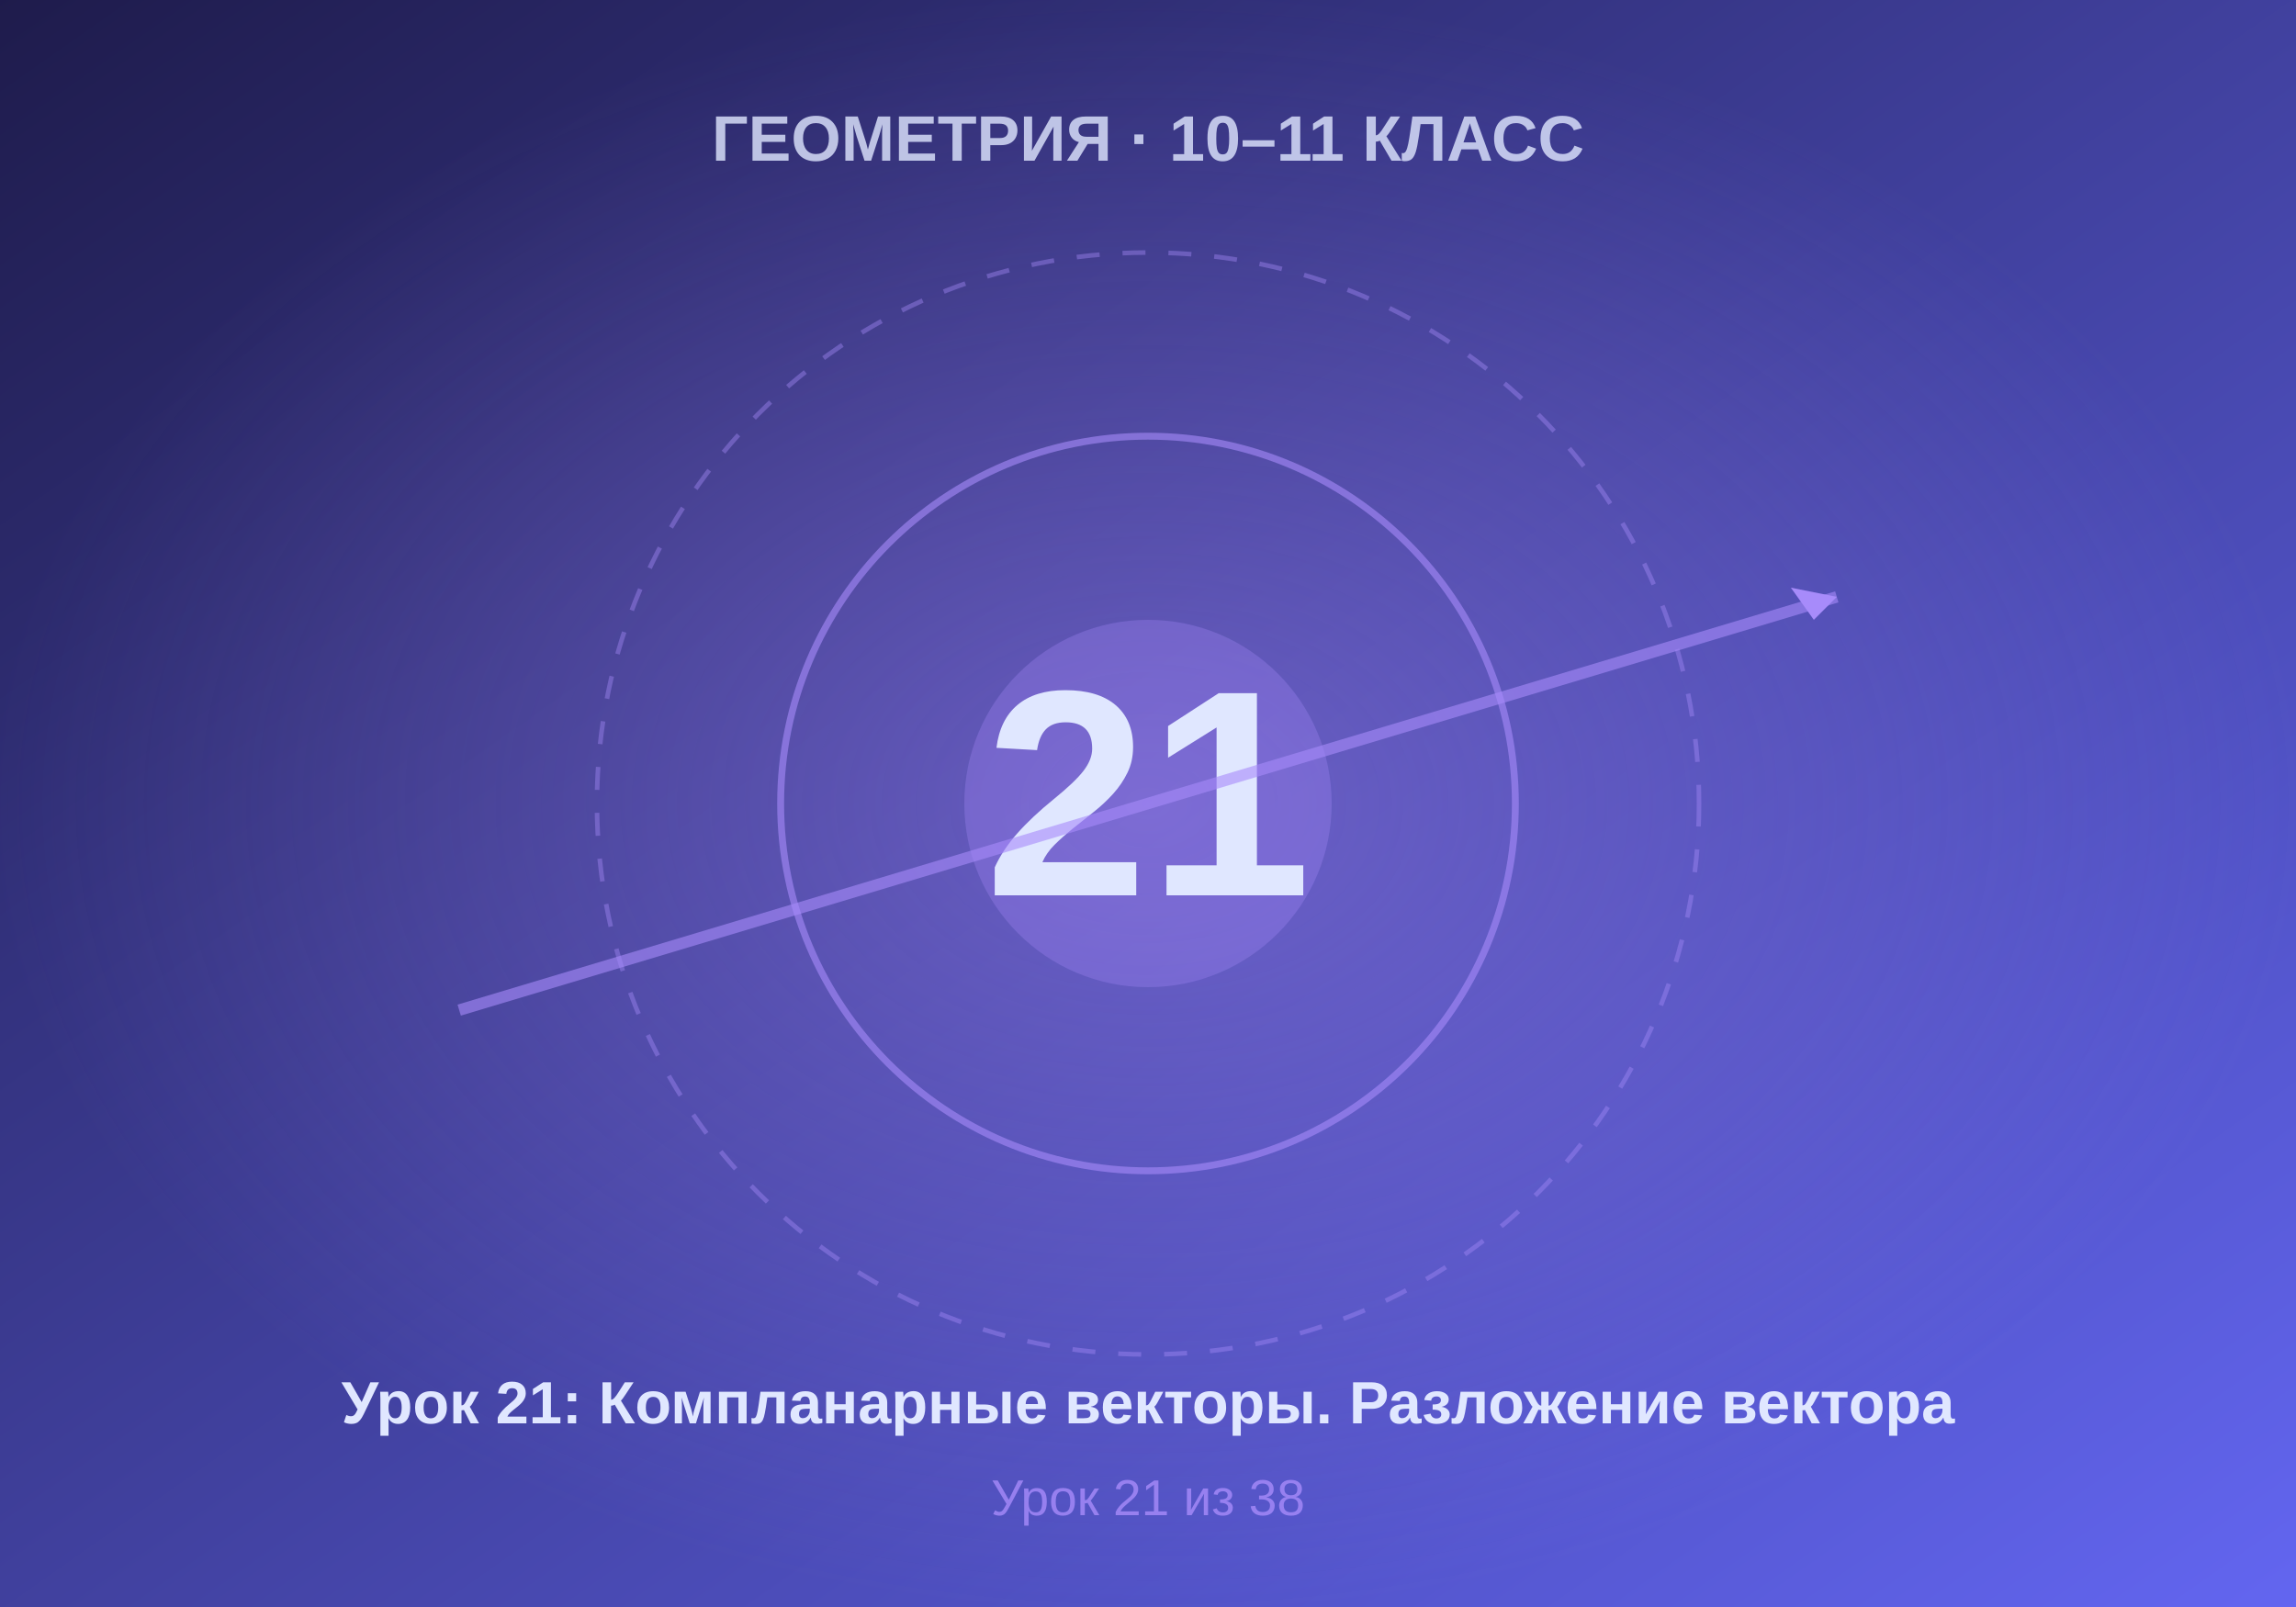
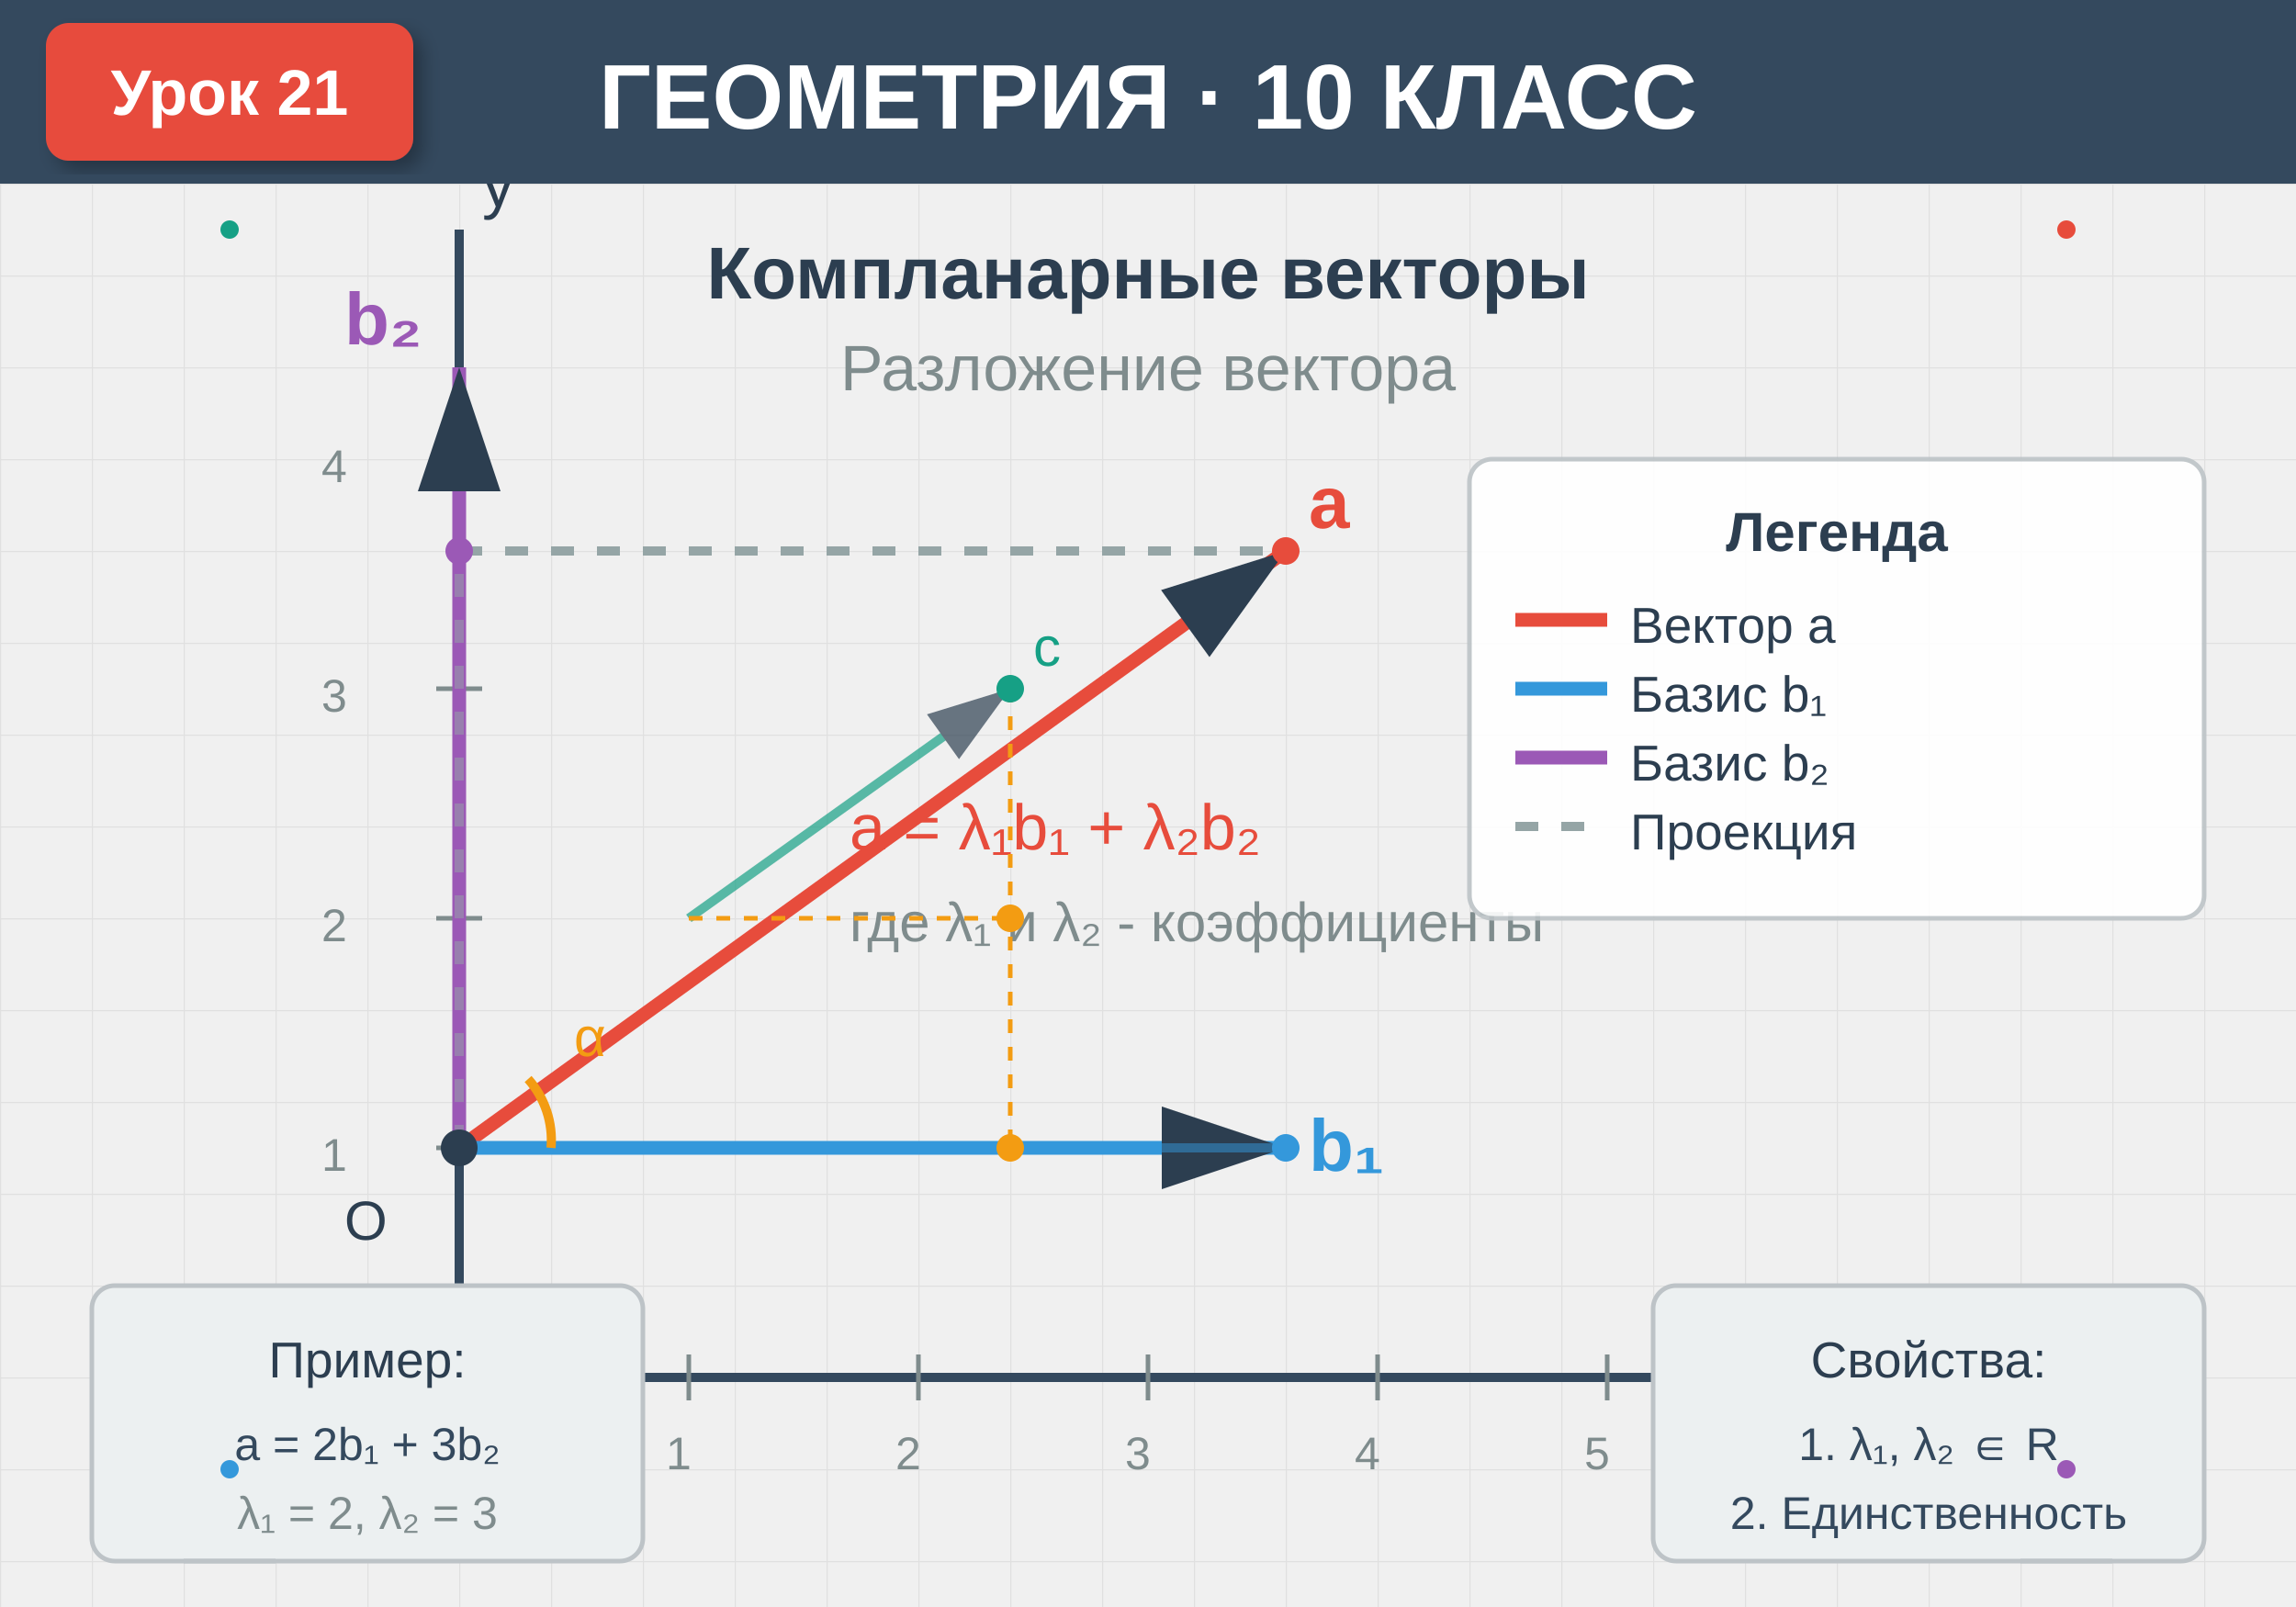
- <svg xmlns="http://www.w3.org/2000/svg" viewBox="0 0 500 350" width="500" height="350">
+ <svg xmlns="http://www.w3.org/2000/svg" viewBox="0 0 500 350">
  <defs>
-     <linearGradient id="bgGrad" x1="0%" y1="0%" x2="100%" y2="100%">
-       <stop offset="0%" style="stop-color:#1e1b4b" />
-       <stop offset="100%" style="stop-color:#6366f1" />
-     </linearGradient>
-     <radialGradient id="centerGlow" cx="50%" cy="50%" r="50%">
-       <stop offset="0%" style="stop-color:#a78bfa;stop-opacity:0.4" />
-       <stop offset="100%" style="stop-color:#a78bfa;stop-opacity:0" />
-     </radialGradient>
+     <pattern id="grid" width="20" height="20" patternUnits="userSpaceOnUse">
+       <path d="M 20 0 L 0 0 0 20" fill="none" stroke="#e0e0e0" stroke-width="0.5" />
+     </pattern>
+     <marker id="arrow" markerWidth="10" markerHeight="10" refX="9" refY="3" orient="auto" markerUnits="strokeWidth">
+       <path d="M0,0 L0,6 L9,3 z" fill="#2c3e50" />
+     </marker>
+     <filter id="shadow">
+       <feDropShadow dx="2" dy="2" stdDeviation="2" flood-opacity="0.3" />
+     </filter>
  </defs>
-   <rect width="500" height="350" fill="url(#bgGrad)" />
-   <rect width="500" height="350" fill="url(#centerGlow)" />
-   <circle cx="250" cy="175" r="120" fill="none" stroke="#a78bfa" stroke-width="1" stroke-dasharray="5,5" opacity="0.4" />
-   <circle cx="250" cy="175" r="80" fill="none" stroke="#a78bfa" stroke-width="1.5" opacity="0.6" />
-   <circle cx="250" cy="175" r="40" fill="#a78bfa" opacity="0.3" />
-   <text x="250" y="195" font-family="Arial, sans-serif" font-size="64" font-weight="bold" fill="#e0e7ff" text-anchor="middle">21</text>
-   <text x="250" y="35" font-family="Arial, sans-serif" font-size="14" font-weight="bold" fill="#e0e7ff" text-anchor="middle" opacity="0.8">ГЕОМЕТРИЯ · 10–11 КЛАСС</text>
-   <text x="250" y="310" font-family="Arial, sans-serif" font-size="13" font-weight="bold" fill="#e0e7ff" text-anchor="middle">Урок 21: Компланарные векторы. Разложение вектора</text>
-   <text x="250" y="330" font-family="Arial, sans-serif" font-size="11" fill="#a78bfa" text-anchor="middle" opacity="0.8">Урок 21 из 38</text>
-   <line x1="100" y1="220" x2="400" y2="130" stroke="#a78bfa" stroke-width="2.5" opacity="0.6" />
-   <polygon points="395,135 400,130 390,128" fill="#a78bfa" />
+   <rect width="500" height="350" fill="url(#grid)" />
+   <line x1="50" y1="300" x2="450" y2="300" stroke="#34495e" stroke-width="2" marker-end="url(#arrow)" />
+   <line x1="100" y1="50" x2="100" y2="320" stroke="#34495e" stroke-width="2" marker-end="url(#arrow)" />
+   <text x="460" y="305" font-family="Arial" font-size="14" fill="#2c3e50">x</text>
+   <text x="105" y="45" font-family="Arial" font-size="14" fill="#2c3e50">y</text>
+   <g stroke="#7f8c8d" stroke-width="1">
+     <line x1="150" y1="295" x2="150" y2="305" />
+     <line x1="200" y1="295" x2="200" y2="305" />
+     <line x1="250" y1="295" x2="250" y2="305" />
+     <line x1="300" y1="295" x2="300" y2="305" />
+     <line x1="350" y1="295" x2="350" y2="305" />
+     <line x1="400" y1="295" x2="400" y2="305" />
+     <line x1="95" y1="250" x2="105" y2="250" />
+     <line x1="95" y1="200" x2="105" y2="200" />
+     <line x1="95" y1="150" x2="105" y2="150" />
+     <line x1="95" y1="100" x2="105" y2="100" />
+   </g>
+   <line x1="100" y1="250" x2="280" y2="120" stroke="#e74c3c" stroke-width="3" marker-end="url(#arrow)" />
+   <text x="285" y="115" font-family="Arial" font-size="16" font-weight="bold" fill="#e74c3c">a</text>
+   <line x1="100" y1="250" x2="280" y2="250" stroke="#3498db" stroke-width="3" marker-end="url(#arrow)" />
+   <text x="285" y="255" font-family="Arial" font-size="16" font-weight="bold" fill="#3498db">b₁</text>
+   <line x1="100" y1="250" x2="100" y2="80" stroke="#9b59b6" stroke-width="3" marker-end="url(#arrow)" />
+   <text x="75" y="75" font-family="Arial" font-size="16" font-weight="bold" fill="#9b59b6">b₂</text>
+   <line x1="100" y1="250" x2="100" y2="120" stroke="#95a5a6" stroke-width="2" stroke-dasharray="5,5" />
+   <line x1="100" y1="120" x2="280" y2="120" stroke="#95a5a6" stroke-width="2" stroke-dasharray="5,5" />
+   <line x1="100" y1="250" x2="280" y2="250" stroke="#3498db" stroke-width="2" opacity="0.5" />
+   <line x1="100" y1="250" x2="100" y2="120" stroke="#9b59b6" stroke-width="2" opacity="0.5" />
+   <path d="M 120 250 A 20 20 0 0 0 115 235" fill="none" stroke="#f39c12" stroke-width="2" />
+   <text x="125" y="230" font-family="Arial" font-size="12" fill="#f39c12">α</text>
+   <text x="185" y="185" font-family="Arial" font-size="14" fill="#e74c3c">a = λ₁b₁ + λ₂b₂</text>
+   <text x="185" y="205" font-family="Arial" font-size="12" fill="#7f8c8d">где λ₁ и λ₂ - коэффициенты</text>
+   <circle cx="100" cy="250" r="4" fill="#2c3e50" />
+   <text x="75" y="270" font-family="Arial" font-size="12" fill="#2c3e50">O</text>
+   <text x="145" y="320" font-family="Arial" font-size="10" fill="#7f8c8d">1</text>
+   <text x="195" y="320" font-family="Arial" font-size="10" fill="#7f8c8d">2</text>
+   <text x="245" y="320" font-family="Arial" font-size="10" fill="#7f8c8d">3</text>
+   <text x="295" y="320" font-family="Arial" font-size="10" fill="#7f8c8d">4</text>
+   <text x="345" y="320" font-family="Arial" font-size="10" fill="#7f8c8d">5</text>
+   <text x="70" y="255" font-family="Arial" font-size="10" fill="#7f8c8d">1</text>
+   <text x="70" y="205" font-family="Arial" font-size="10" fill="#7f8c8d">2</text>
+   <text x="70" y="155" font-family="Arial" font-size="10" fill="#7f8c8d">3</text>
+   <text x="70" y="105" font-family="Arial" font-size="10" fill="#7f8c8d">4</text>
+   <rect x="0" y="0" width="500" height="40" fill="#34495e" />
+   <text x="250" y="28" font-family="Arial" font-size="20" font-weight="bold" fill="white" text-anchor="middle">ГЕОМЕТРИЯ · 10 КЛАСС</text>
+   <rect x="10" y="5" width="80" height="30" rx="5" fill="#e74c3c" filter="url(#shadow)" />
+   <text x="50" y="25" font-family="Arial" font-size="14" font-weight="bold" fill="white" text-anchor="middle">Урок 21</text>
+   <text x="250" y="65" font-family="Arial" font-size="16" font-weight="bold" fill="#2c3e50" text-anchor="middle">Компланарные векторы</text>
+   <text x="250" y="85" font-family="Arial" font-size="14" fill="#7f8c8d" text-anchor="middle">Разложение вектора</text>
+   <rect x="20" y="280" width="120" height="60" rx="5" fill="#ecf0f1" stroke="#bdc3c7" stroke-width="1" />
+   <text x="80" y="300" font-family="Arial" font-size="11" fill="#2c3e50" text-anchor="middle">Пример:</text>
+   <text x="80" y="318" font-family="Arial" font-size="10" fill="#34495e" text-anchor="middle">a = 2b₁ + 3b₂</text>
+   <text x="80" y="333" font-family="Arial" font-size="10" fill="#7f8c8d" text-anchor="middle">λ₁ = 2, λ₂ = 3</text>
+   <rect x="360" y="280" width="120" height="60" rx="5" fill="#ecf0f1" stroke="#bdc3c7" stroke-width="1" />
+   <text x="420" y="300" font-family="Arial" font-size="11" fill="#2c3e50" text-anchor="middle">Свойства:</text>
+   <text x="420" y="318" font-family="Arial" font-size="10" fill="#34495e" text-anchor="middle">1. λ₁, λ₂ ∈ R</text>
+   <text x="420" y="333" font-family="Arial" font-size="10" fill="#34495e" text-anchor="middle">2. Единственность</text>
+   <line x1="150" y1="200" x2="220" y2="150" stroke="#16a085" stroke-width="2" marker-end="url(#arrow)" opacity="0.7" />
+   <text x="225" y="145" font-family="Arial" font-size="12" fill="#16a085">c</text>
+   <line x1="220" y1="150" x2="220" y2="250" stroke="#f39c12" stroke-width="1" stroke-dasharray="3,3" />
+   <line x1="150" y1="200" x2="220" y2="200" stroke="#f39c12" stroke-width="1" stroke-dasharray="3,3" />
+   <circle cx="280" cy="120" r="3" fill="#e74c3c" />
+   <circle cx="280" cy="250" r="3" fill="#3498db" />
+   <circle cx="100" cy="120" r="3" fill="#9b59b6" />
+   <circle cx="220" cy="150" r="3" fill="#16a085" />
+   <circle cx="220" cy="200" r="3" fill="#f39c12" />
+   <circle cx="220" cy="250" r="3" fill="#f39c12" />
+   <g transform="translate(320, 100)">
+     <rect x="0" y="0" width="160" height="100" rx="5" fill="white" stroke="#bdc3c7" stroke-width="1" opacity="0.9" />
+     <text x="80" y="20" font-family="Arial" font-size="12" font-weight="bold" fill="#2c3e50" text-anchor="middle">Легенда</text>
+     <line x1="10" y1="35" x2="30" y2="35" stroke="#e74c3c" stroke-width="3" />
+     <text x="35" y="40" font-family="Arial" font-size="11" fill="#2c3e50">Вектор a</text>
+     <line x1="10" y1="50" x2="30" y2="50" stroke="#3498db" stroke-width="3" />
+     <text x="35" y="55" font-family="Arial" font-size="11" fill="#2c3e50">Базис b₁</text>
+     <line x1="10" y1="65" x2="30" y2="65" stroke="#9b59b6" stroke-width="3" />
+     <text x="35" y="70" font-family="Arial" font-size="11" fill="#2c3e50">Базис b₂</text>
+     <line x1="10" y1="80" x2="30" y2="80" stroke="#95a5a6" stroke-width="2" stroke-dasharray="5,5" />
+     <text x="35" y="85" font-family="Arial" font-size="11" fill="#2c3e50">Проекция</text>
+   </g>
+   <circle cx="50" cy="320" r="2" fill="#3498db" />
+   <circle cx="450" cy="50" r="2" fill="#e74c3c" />
+   <circle cx="450" cy="320" r="2" fill="#9b59b6" />
+   <circle cx="50" cy="50" r="2" fill="#16a085" />
+   <line x1="40" y1="340" x2="60" y2="340" stroke="#bdc3c7" stroke-width="1" />
+   <line x1="440" y1="340" x2="460" y2="340" stroke="#bdc3c7" stroke-width="1" />
</svg>
